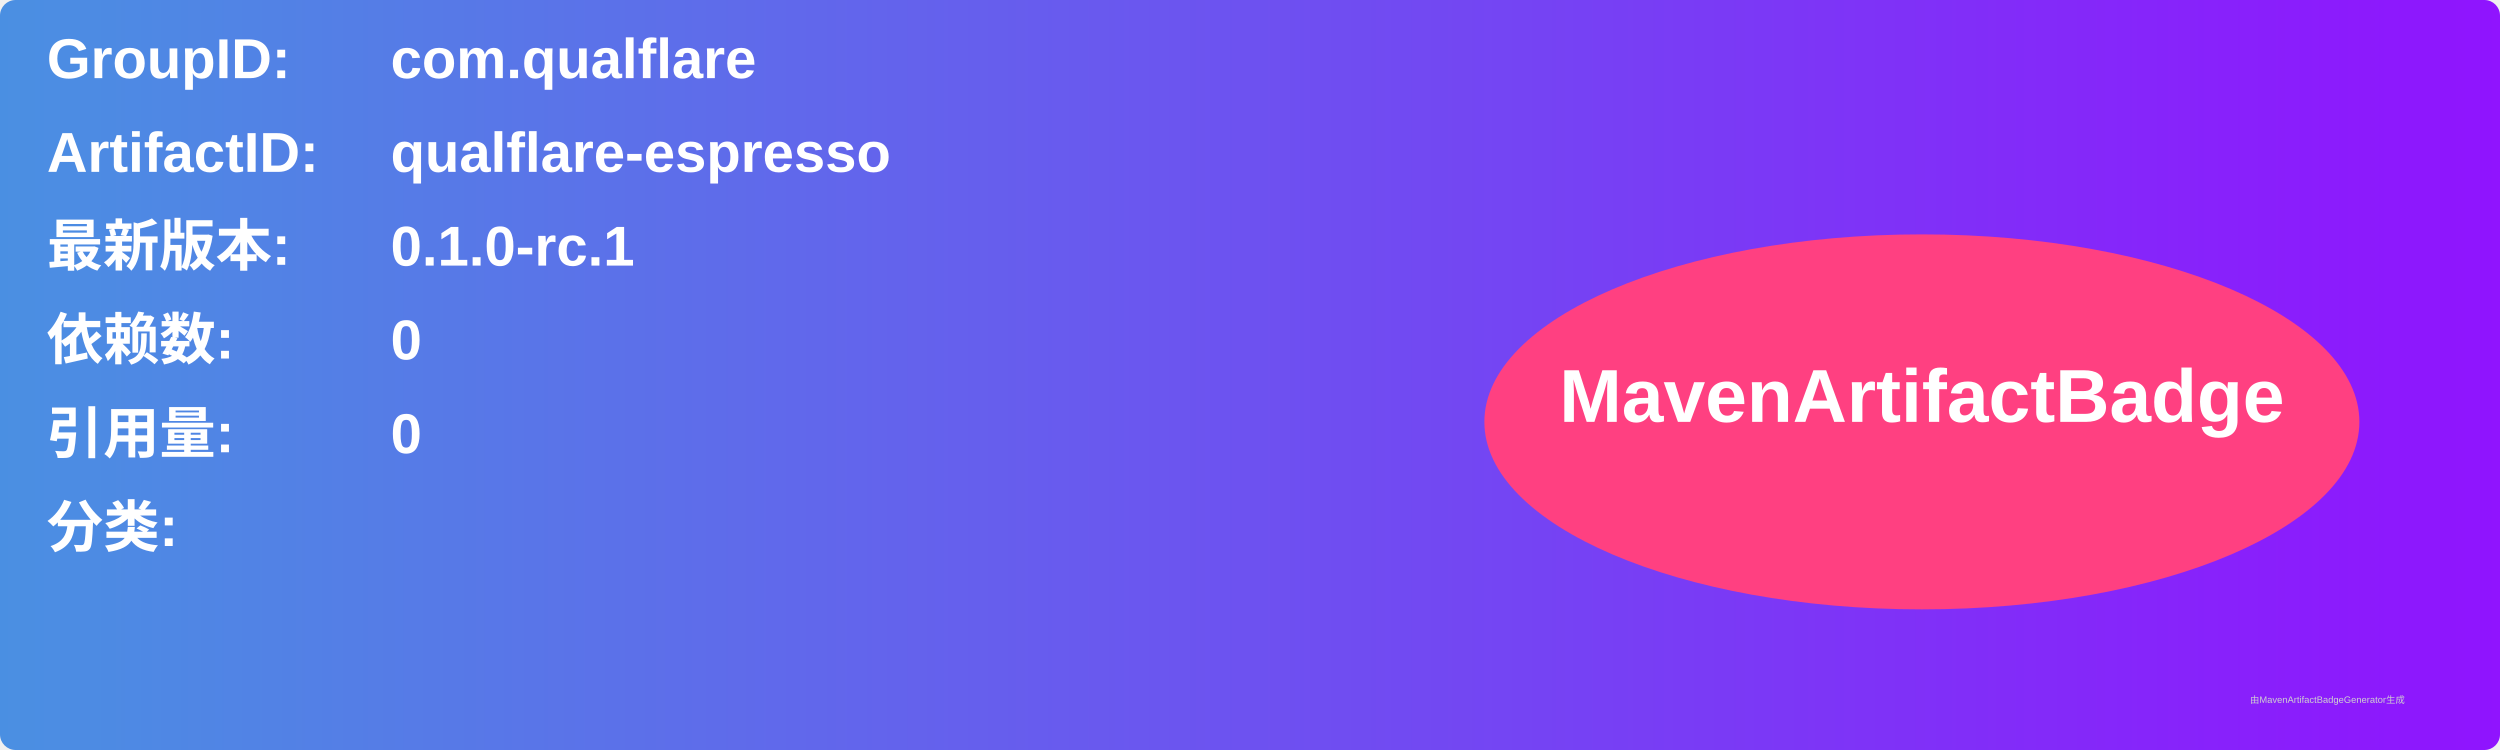
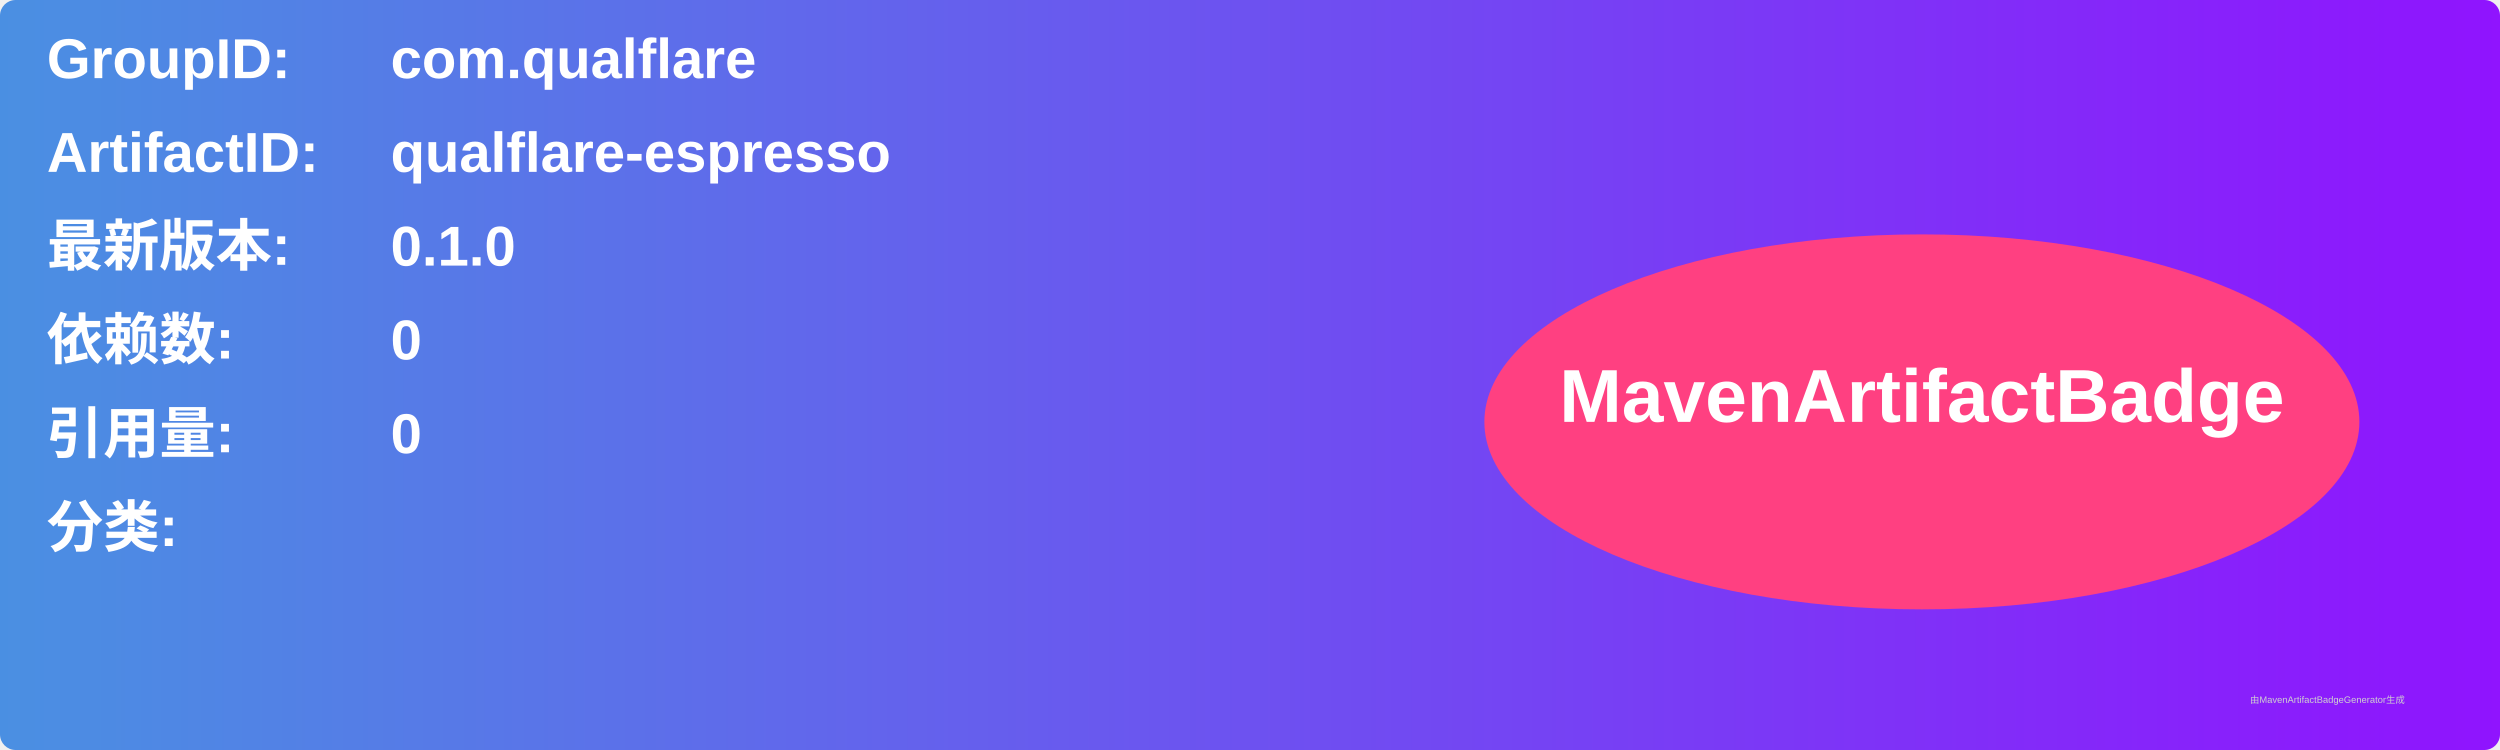
<svg xmlns="http://www.w3.org/2000/svg" width="800" height="240" viewBox="0 0 800 240">
  <linearGradient id="grad" x1="0%" y1="0%" x2="100%" y2="0%">
    <stop offset="0%" stop-color="#4a90e2" />
    <stop offset="100%" stop-color="#9013fe" />
  </linearGradient>
  <rect width="100%" height="100%" rx="5" ry="5" fill="url(#grad)" />
  <g transform="translate(15, 15)">
    <text x="0" y="10" font-family="Arial" font-size="18" fill="white" font-weight="bold" width="260">GroupID:</text>
    <text x="110" y="10" font-family="Arial" font-size="18" fill="white" font-weight="bold" width="460">com.qualflare</text>
    <text x="0" y="40" font-family="Arial" font-size="18" fill="white" font-weight="bold" width="260">ArtifactID:</text>
    <text x="110" y="40" font-family="Arial" font-size="18" fill="white" font-weight="bold" width="460">qualflare-espresso</text>
    <text x="0" y="70" font-family="Arial" font-size="18" fill="white" font-weight="bold">最新版本:</text>
    <text x="110" y="70" font-family="Arial" font-size="18" fill="white" font-weight="bold">
-       <tspan font-weight="bold">0.1.0-rc.1</tspan>
+       <tspan font-weight="bold">0.1.0</tspan>
    </text>
    <text x="0" y="100" font-family="Arial" font-size="18" fill="white" font-weight="bold">依赖数: </text>
    <text x="110" y="100" font-family="Arial" font-size="18" fill="white">
      <tspan font-weight="bold">0</tspan>
    </text>
    <text x="0" y="130" font-family="Arial" font-size="18" fill="white" font-weight="bold">引用量: </text>
    <text x="110" y="130" font-family="Arial" font-size="18" fill="white">
      <tspan font-weight="bold">0</tspan>
    </text>
    <text x="0" y="160" font-family="Arial" font-size="18" fill="white" font-weight="bold">分类:</text>
    <text x="10" y="190" font-family="Arial" font-size="10" fill="white">
      <tspan font-weight="bold" />
    </text>
    <ellipse cx="600" cy="120" rx="140" ry="60" fill="#ff4081" />
    <text x="600" y="120" text-anchor="middle" font-family="Arial" font-size="24" fill="white" font-weight="bold">MavenArtifactBadge</text>
  </g>
  <text x="720" y="225" font-family="Arial" font-size="3" fill="#d0d0d0">由MavenArtifactBadgeGenerator生成</text>
</svg>
